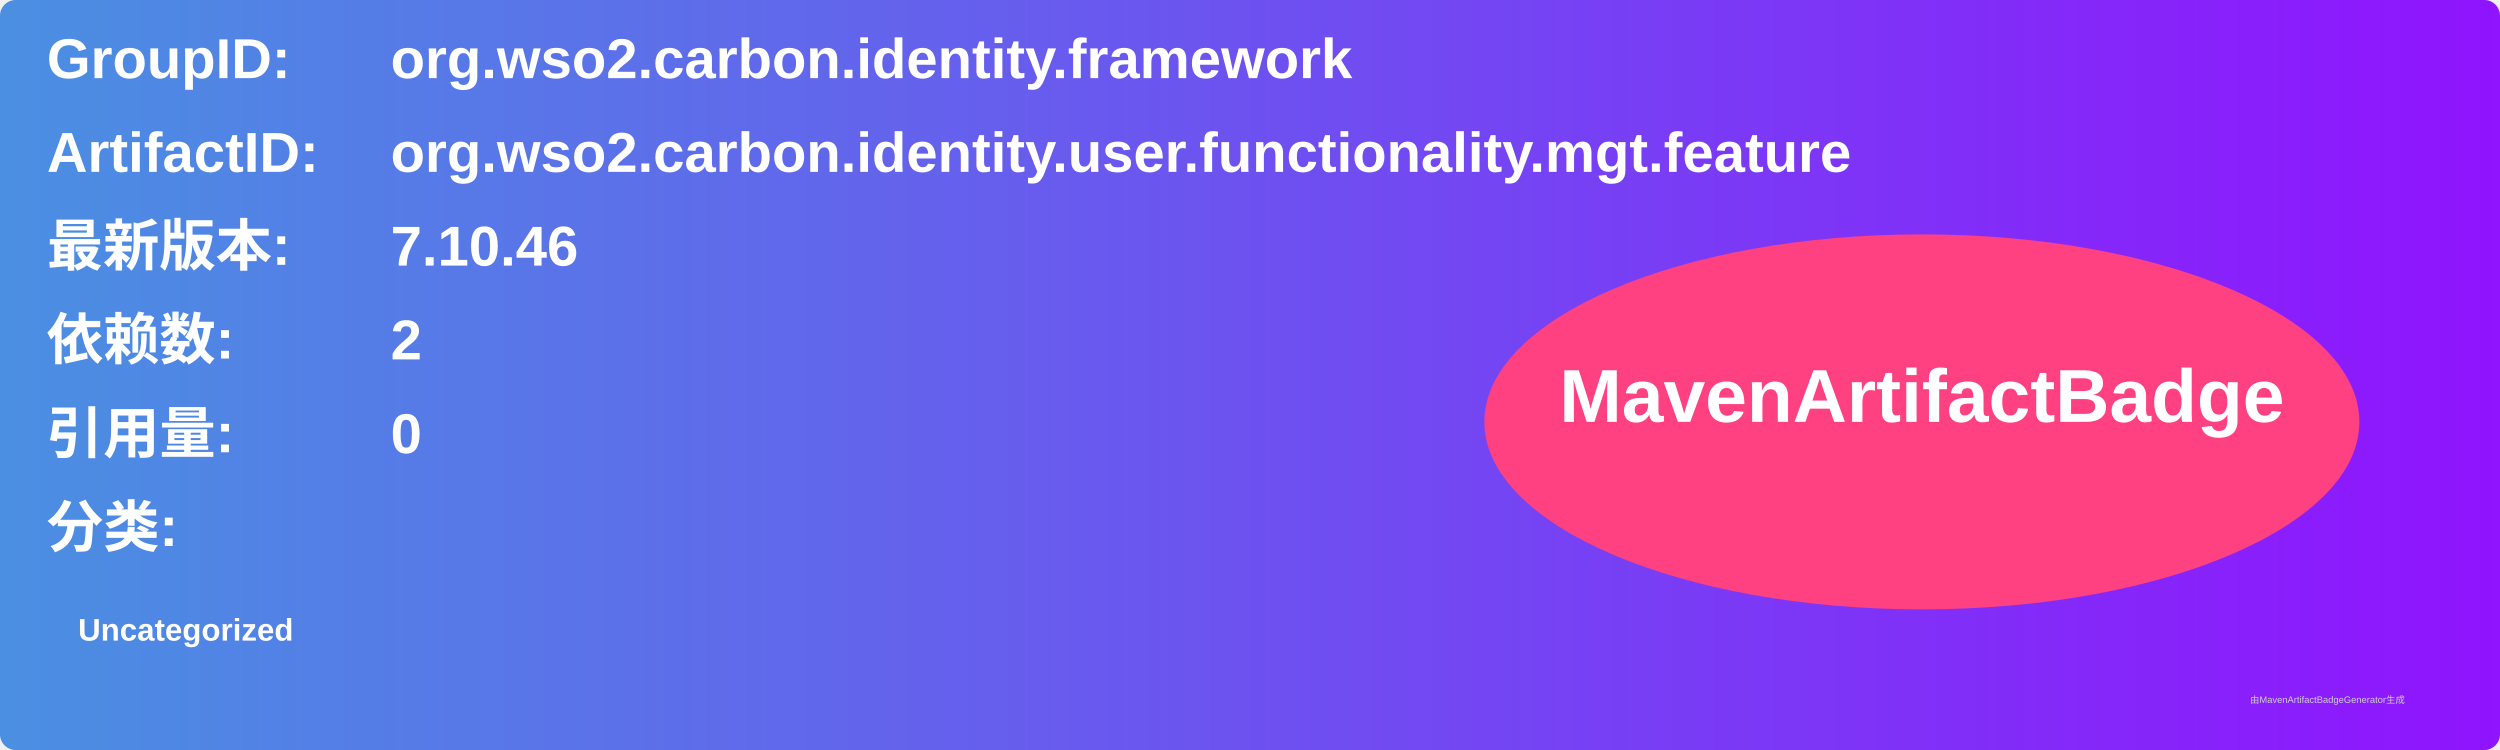
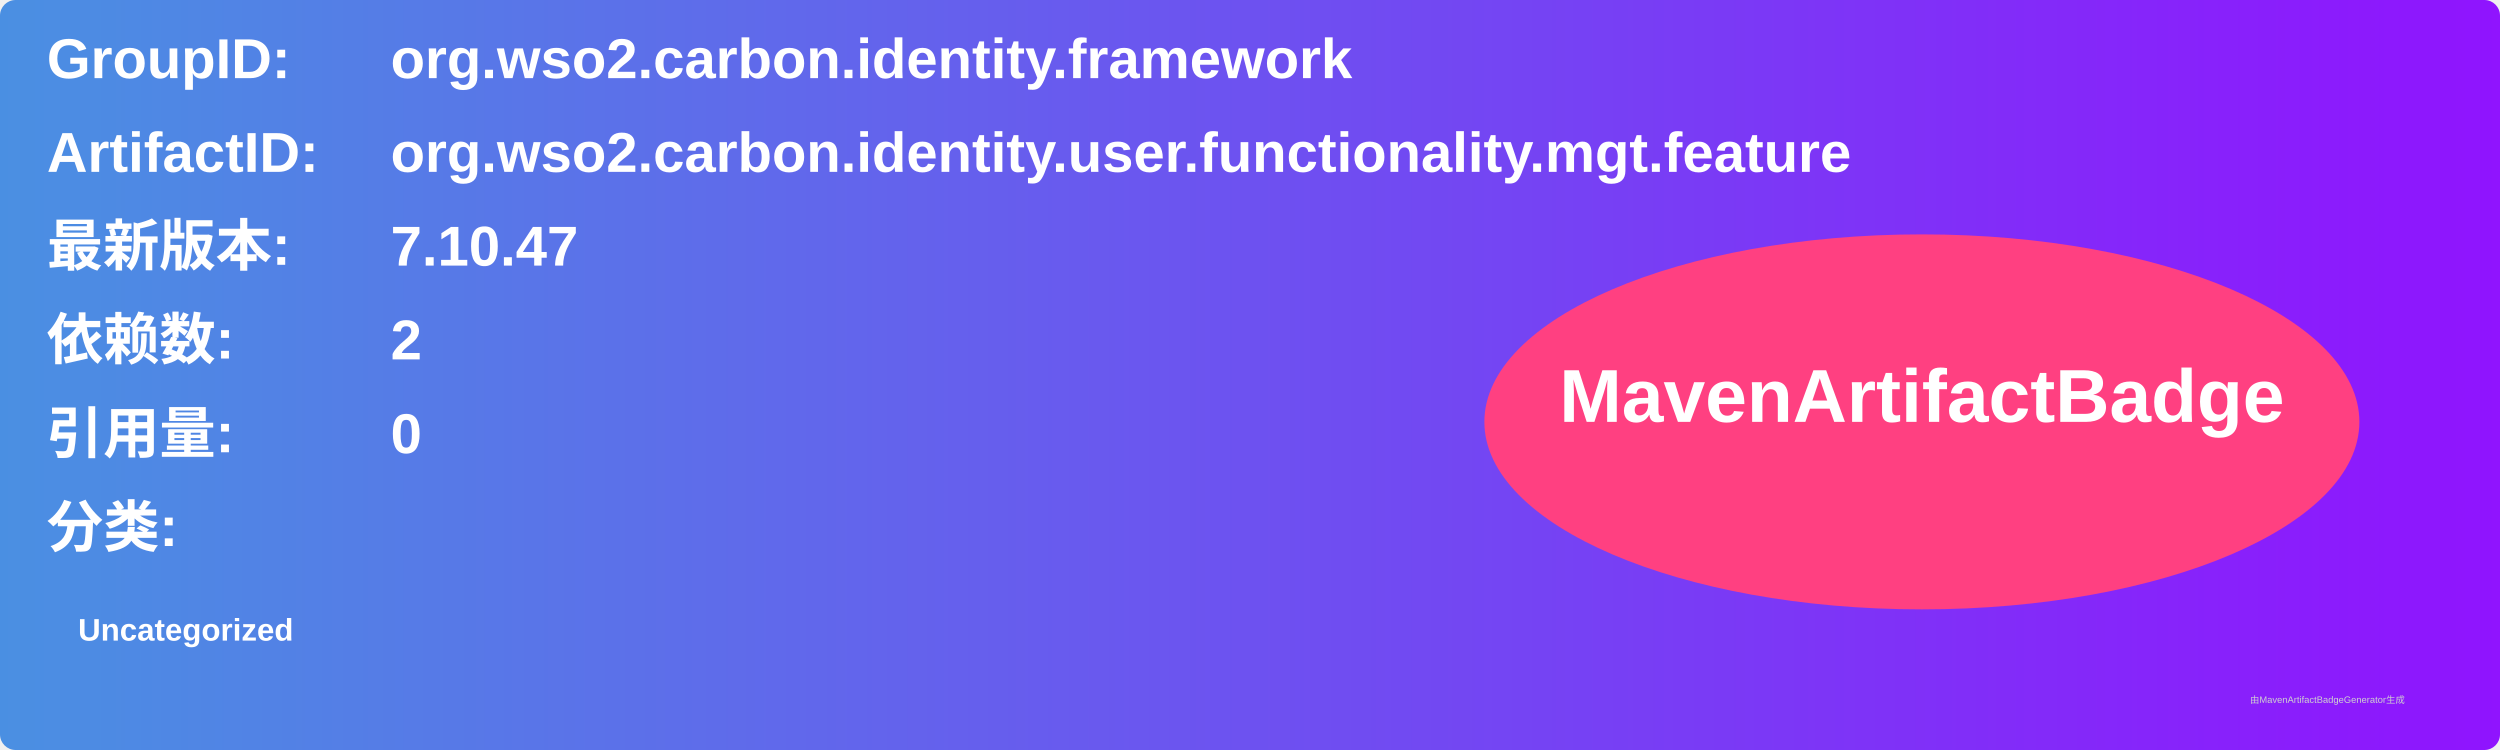
<svg xmlns="http://www.w3.org/2000/svg" width="800" height="240" viewBox="0 0 800 240">
  <linearGradient id="grad" x1="0%" y1="0%" x2="100%" y2="0%">
    <stop offset="0%" stop-color="#4a90e2" />
    <stop offset="100%" stop-color="#9013fe" />
  </linearGradient>
  <rect width="100%" height="100%" rx="5" ry="5" fill="url(#grad)" />
  <g transform="translate(15, 15)">
    <text x="0" y="10" font-family="Arial" font-size="18" fill="white" font-weight="bold" width="260">GroupID:</text>
    <text x="110" y="10" font-family="Arial" font-size="18" fill="white" font-weight="bold" width="460">org.wso2.carbon.identity.framework</text>
    <text x="0" y="40" font-family="Arial" font-size="18" fill="white" font-weight="bold" width="260">ArtifactID:</text>
    <text x="110" y="40" font-family="Arial" font-size="18" fill="white" font-weight="bold" width="460">org.wso2.carbon.identity.user.functionality.mgt.feature</text>
    <text x="0" y="70" font-family="Arial" font-size="18" fill="white" font-weight="bold">最新版本:</text>
    <text x="110" y="70" font-family="Arial" font-size="18" fill="white" font-weight="bold">
-       <tspan font-weight="bold">7.10.46</tspan>
+       <tspan font-weight="bold">7.10.47</tspan>
    </text>
    <text x="0" y="100" font-family="Arial" font-size="18" fill="white" font-weight="bold">依赖数: </text>
    <text x="110" y="100" font-family="Arial" font-size="18" fill="white">
      <tspan font-weight="bold">2</tspan>
    </text>
    <text x="0" y="130" font-family="Arial" font-size="18" fill="white" font-weight="bold">引用量: </text>
    <text x="110" y="130" font-family="Arial" font-size="18" fill="white">
      <tspan font-weight="bold">0</tspan>
    </text>
    <text x="0" y="160" font-family="Arial" font-size="18" fill="white" font-weight="bold">分类:</text>
    <text x="10" y="190" font-family="Arial" font-size="10" fill="white">
      <tspan font-weight="bold">Uncategorized</tspan>
    </text>
    <ellipse cx="600" cy="120" rx="140" ry="60" fill="#ff4081" />
    <text x="600" y="120" text-anchor="middle" font-family="Arial" font-size="24" fill="white" font-weight="bold">MavenArtifactBadge</text>
  </g>
  <text x="720" y="225" font-family="Arial" font-size="3" fill="#d0d0d0">由MavenArtifactBadgeGenerator生成</text>
</svg>
